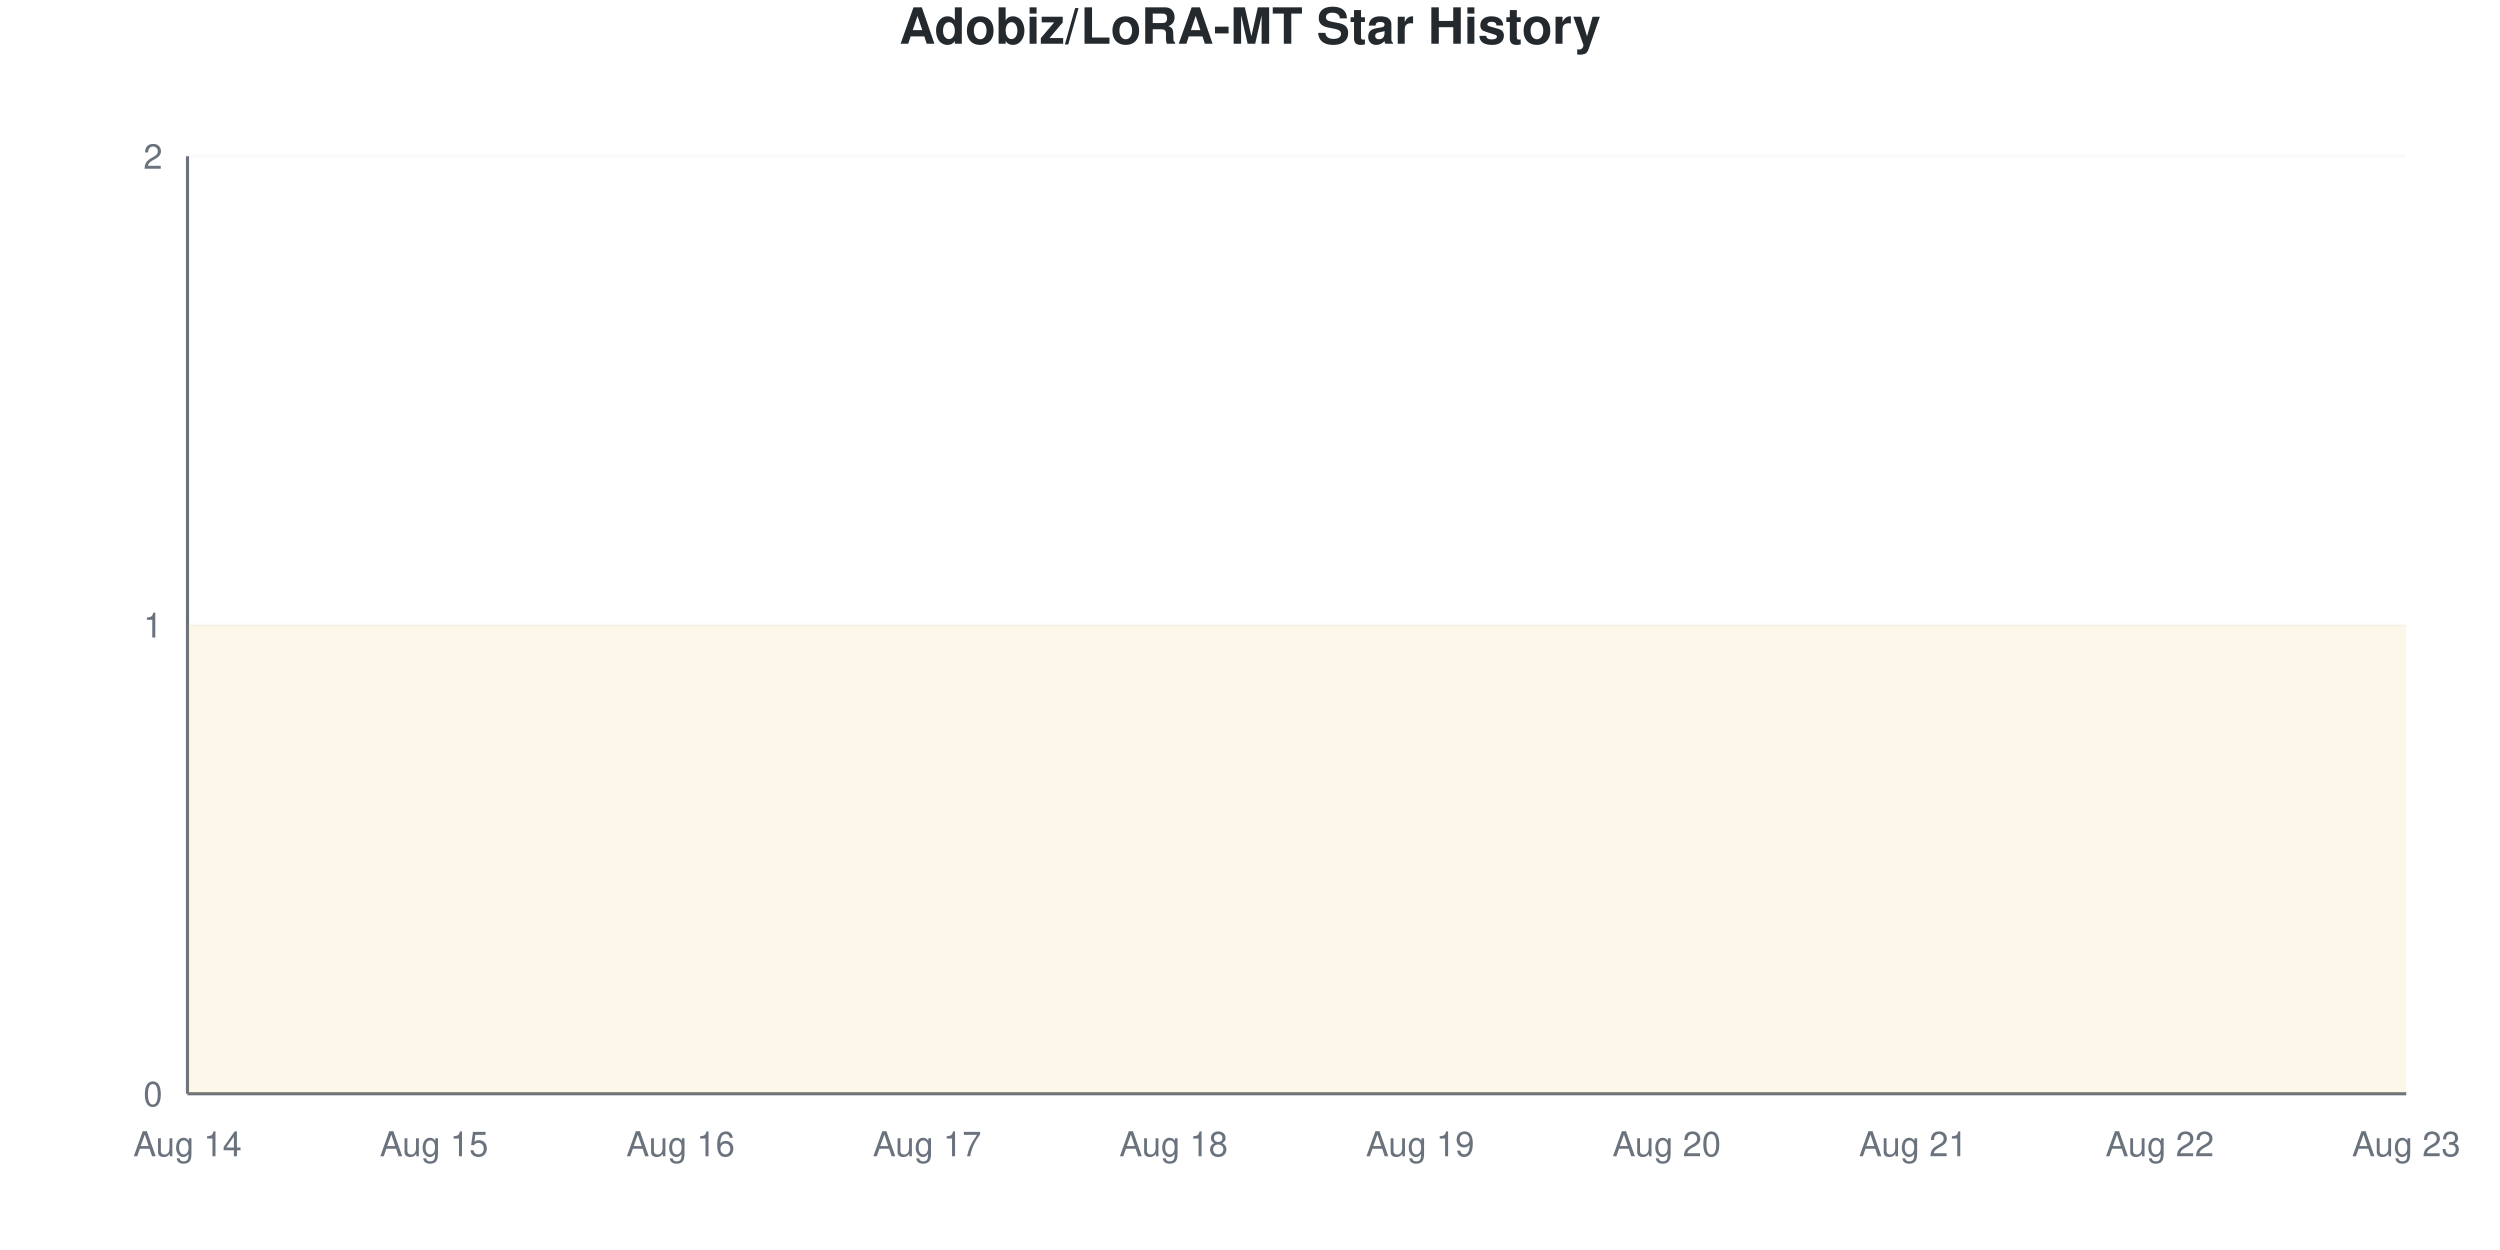
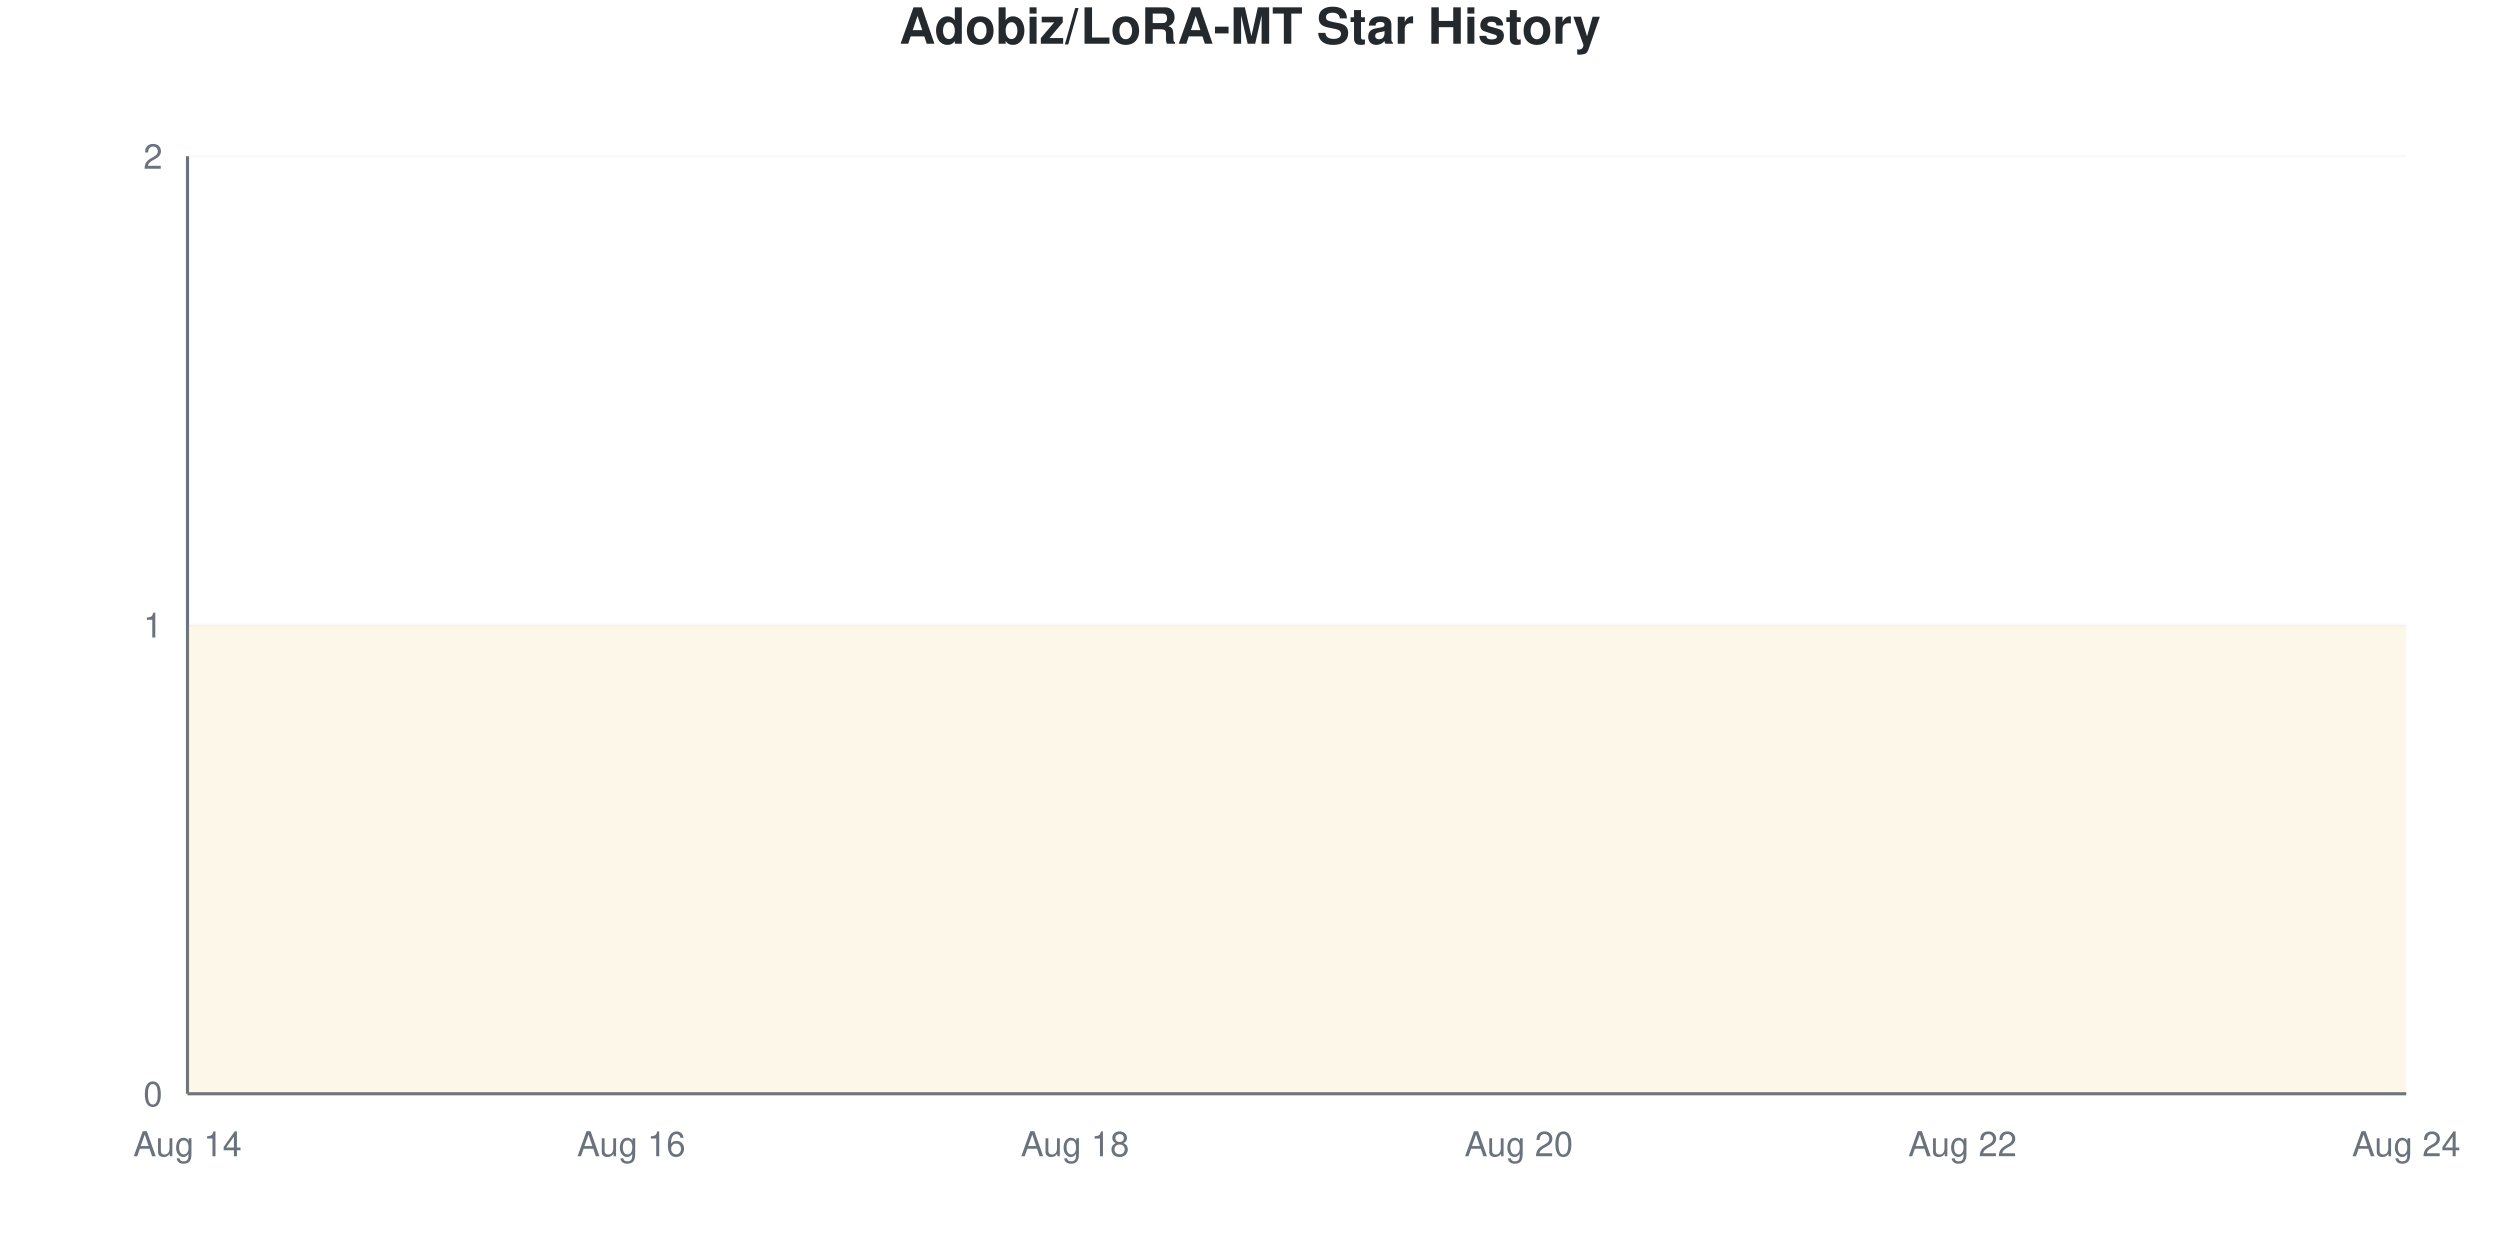
<svg xmlns="http://www.w3.org/2000/svg" viewBox="0 0 800 400" width="800" height="400">
  <style>
    @keyframes drawLine {
      to { stroke-dashoffset: 0; }
    }
    @keyframes fadeInPoint {
      from { opacity: 0; }
      to { opacity: 1; }
    }
    .data-line-0 {
      stroke-dasharray: 1290;
      stroke-dashoffset: 1290;
      animation: drawLine 2s ease-out forwards;
    }
    .data-point {
      opacity: 0;
      animation: fadeInPoint 0.5s ease-out forwards;
    }
    .chart-bg { fill: #fff; }
    .chart-text { fill: #24292e; }
    .chart-muted { fill: #6a737d; }
    .chart-grid { stroke: #eee; }
    .chart-axis { stroke: #6a737d; }
    @media (prefers-color-scheme: dark) {
      .chart-bg { fill: #0d1117; }
      .chart-text { fill: #e6edf3; }
      .chart-muted { fill: #8b949e; }
      .chart-grid { stroke: #21262d; }
      .chart-axis { stroke: #8b949e; }
    }
  </style>
  <rect width="800" height="400" class="chart-bg" />
  <text x="400" y="14" text-anchor="middle" class="chart-text" font-size="16" font-weight="bold" font-family="-apple-system, BlinkMacSystemFont, 'Segoe UI', Helvetica, Arial, sans-serif">Adobiz/LoRA-MT Star History</text>
  <g class="grid">
    <line x1="60" y1="350" x2="770" y2="350" class="chart-grid" stroke-opacity="0.3" />
    <text x="52" y="354" text-anchor="end" class="chart-muted" font-size="11" font-family="-apple-system, BlinkMacSystemFont, 'Segoe UI', Helvetica, Arial, sans-serif">0</text>
    <line x1="60" y1="200" x2="770" y2="200" class="chart-grid" stroke-opacity="0.3" />
    <text x="52" y="204" text-anchor="end" class="chart-muted" font-size="11" font-family="-apple-system, BlinkMacSystemFont, 'Segoe UI', Helvetica, Arial, sans-serif">1</text>
    <line x1="60" y1="50" x2="770" y2="50" class="chart-grid" stroke-opacity="0.3" />
    <text x="52" y="54" text-anchor="end" class="chart-muted" font-size="11" font-family="-apple-system, BlinkMacSystemFont, 'Segoe UI', Helvetica, Arial, sans-serif">2</text>
  </g>
  <g class="milestones">
    
  </g>
  <g class="x-axis">
    <text x="60" y="370" text-anchor="middle" class="chart-muted" font-size="11" font-family="-apple-system, BlinkMacSystemFont, 'Segoe UI', Helvetica, Arial, sans-serif">Aug 14</text>
-     <text x="138.889" y="370" text-anchor="middle" class="chart-muted" font-size="11" font-family="-apple-system, BlinkMacSystemFont, 'Segoe UI', Helvetica, Arial, sans-serif">Aug 15</text>
-     <text x="217.778" y="370" text-anchor="middle" class="chart-muted" font-size="11" font-family="-apple-system, BlinkMacSystemFont, 'Segoe UI', Helvetica, Arial, sans-serif">Aug 16</text>
-     <text x="296.667" y="370" text-anchor="middle" class="chart-muted" font-size="11" font-family="-apple-system, BlinkMacSystemFont, 'Segoe UI', Helvetica, Arial, sans-serif">Aug 17</text>
-     <text x="375.556" y="370" text-anchor="middle" class="chart-muted" font-size="11" font-family="-apple-system, BlinkMacSystemFont, 'Segoe UI', Helvetica, Arial, sans-serif">Aug 18</text>
-     <text x="454.444" y="370" text-anchor="middle" class="chart-muted" font-size="11" font-family="-apple-system, BlinkMacSystemFont, 'Segoe UI', Helvetica, Arial, sans-serif">Aug 19</text>
-     <text x="533.333" y="370" text-anchor="middle" class="chart-muted" font-size="11" font-family="-apple-system, BlinkMacSystemFont, 'Segoe UI', Helvetica, Arial, sans-serif">Aug 20</text>
-     <text x="612.222" y="370" text-anchor="middle" class="chart-muted" font-size="11" font-family="-apple-system, BlinkMacSystemFont, 'Segoe UI', Helvetica, Arial, sans-serif">Aug 21</text>
-     <text x="691.111" y="370" text-anchor="middle" class="chart-muted" font-size="11" font-family="-apple-system, BlinkMacSystemFont, 'Segoe UI', Helvetica, Arial, sans-serif">Aug 22</text>
-     <text x="770" y="370" text-anchor="middle" class="chart-muted" font-size="11" font-family="-apple-system, BlinkMacSystemFont, 'Segoe UI', Helvetica, Arial, sans-serif">Aug 23</text>
+     <text x="202" y="370" text-anchor="middle" class="chart-muted" font-size="11" font-family="-apple-system, BlinkMacSystemFont, 'Segoe UI', Helvetica, Arial, sans-serif">Aug 16</text>
+     <text x="344" y="370" text-anchor="middle" class="chart-muted" font-size="11" font-family="-apple-system, BlinkMacSystemFont, 'Segoe UI', Helvetica, Arial, sans-serif">Aug 18</text>
+     <text x="486" y="370" text-anchor="middle" class="chart-muted" font-size="11" font-family="-apple-system, BlinkMacSystemFont, 'Segoe UI', Helvetica, Arial, sans-serif">Aug 20</text>
+     <text x="628" y="370" text-anchor="middle" class="chart-muted" font-size="11" font-family="-apple-system, BlinkMacSystemFont, 'Segoe UI', Helvetica, Arial, sans-serif">Aug 22</text>
+     <text x="770" y="370" text-anchor="middle" class="chart-muted" font-size="11" font-family="-apple-system, BlinkMacSystemFont, 'Segoe UI', Helvetica, Arial, sans-serif">Aug 24</text>
  </g>
  <line x1="60" y1="50" x2="60" y2="350" class="chart-axis" stroke-width="1" />
  <line x1="60" y1="350" x2="770" y2="350" class="chart-axis" stroke-width="1" />
-   <path d="M60,350 L60,200 C86.296,200 112.593,200 138.889,200 C165.185,200 191.481,200 217.778,200 C244.074,200 270.37,200 296.667,200 C322.963,200 349.259,200 375.556,200 C401.852,200 428.148,200 454.444,200 C480.741,200 507.037,200 533.333,200 C559.63,200 585.926,200 612.222,200 C638.519,200 664.815,200 691.111,200 C717.407,200 743.704,200 770,200 L770,350 L60,350 Z" fill="#dfb317" fill-opacity="0.1" />
-   <path d="M60,350 L60,200 C86.296,200 112.593,200 138.889,200 C165.185,200 191.481,200 217.778,200 C244.074,200 270.37,200 296.667,200 C322.963,200 349.259,200 375.556,200 C401.852,200 428.148,200 454.444,200 C480.741,200 507.037,200 533.333,200 C559.63,200 585.926,200 612.222,200 C638.519,200 664.815,200 691.111,200 C717.407,200 743.704,200 770,200" fill="none" stroke="#dfb317" stroke-width="2.5" class="data-line-0" />
+   <path d="M60,350 L60,200 C83.667,200 107.333,200 131,200 C154.667,200 178.333,200 202,200 C225.667,200 249.333,200 273,200 C296.667,200 320.333,200 344,200 C367.667,200 391.333,200 415,200 C438.667,200 462.333,200 486,200 C509.667,200 533.333,200 557,200 C580.667,200 604.333,200 628,200 C651.667,200 675.333,200 699,200 C722.667,200 746.333,200 770,200 L770,350 L60,350 Z" fill="#dfb317" fill-opacity="0.1" />
+   <path d="M60,350 L60,200 C83.667,200 107.333,200 131,200 C154.667,200 178.333,200 202,200 C225.667,200 249.333,200 273,200 C296.667,200 320.333,200 344,200 C367.667,200 391.333,200 415,200 C438.667,200 462.333,200 486,200 C509.667,200 533.333,200 557,200 C580.667,200 604.333,200 628,200 C651.667,200 675.333,200 699,200 C722.667,200 746.333,200 770,200" fill="none" stroke="#dfb317" stroke-width="2.5" class="data-line-0" />
  <g class="points">
    <circle cx="60" cy="200" r="4" fill="#dfb317" class="data-point" style="animation-delay: 1.50s" />
-     <circle cx="138.889" cy="200" r="4" fill="#dfb317" class="data-point" style="animation-delay: 1.55s" />
-     <circle cx="217.778" cy="200" r="4" fill="#dfb317" class="data-point" style="animation-delay: 1.60s" />
-     <circle cx="296.667" cy="200" r="4" fill="#dfb317" class="data-point" style="animation-delay: 1.65s" />
-     <circle cx="375.556" cy="200" r="4" fill="#dfb317" class="data-point" style="animation-delay: 1.70s" />
-     <circle cx="454.444" cy="200" r="4" fill="#dfb317" class="data-point" style="animation-delay: 1.75s" />
-     <circle cx="533.333" cy="200" r="4" fill="#dfb317" class="data-point" style="animation-delay: 1.80s" />
-     <circle cx="612.222" cy="200" r="4" fill="#dfb317" class="data-point" style="animation-delay: 1.85s" />
-     <circle cx="691.111" cy="200" r="4" fill="#dfb317" class="data-point" style="animation-delay: 1.90s" />
-     <circle cx="770" cy="200" r="4" fill="#dfb317" class="data-point" style="animation-delay: 1.95s" />
+     <circle cx="131" cy="200" r="4" fill="#dfb317" class="data-point" style="animation-delay: 1.55s" />
+     <circle cx="202" cy="200" r="4" fill="#dfb317" class="data-point" style="animation-delay: 1.60s" />
+     <circle cx="273" cy="200" r="4" fill="#dfb317" class="data-point" style="animation-delay: 1.65s" />
+     <circle cx="344" cy="200" r="4" fill="#dfb317" class="data-point" style="animation-delay: 1.70s" />
+     <circle cx="415" cy="200" r="4" fill="#dfb317" class="data-point" style="animation-delay: 1.75s" />
+     <circle cx="486" cy="200" r="4" fill="#dfb317" class="data-point" style="animation-delay: 1.80s" />
+     <circle cx="557" cy="200" r="4" fill="#dfb317" class="data-point" style="animation-delay: 1.85s" />
+     <circle cx="628" cy="200" r="4" fill="#dfb317" class="data-point" style="animation-delay: 1.90s" />
+     <circle cx="699" cy="200" r="4" fill="#dfb317" class="data-point" style="animation-delay: 1.95s" />
+     <circle cx="770" cy="200" r="4" fill="#dfb317" class="data-point" style="animation-delay: 2.00s" />
  </g>
</svg>
